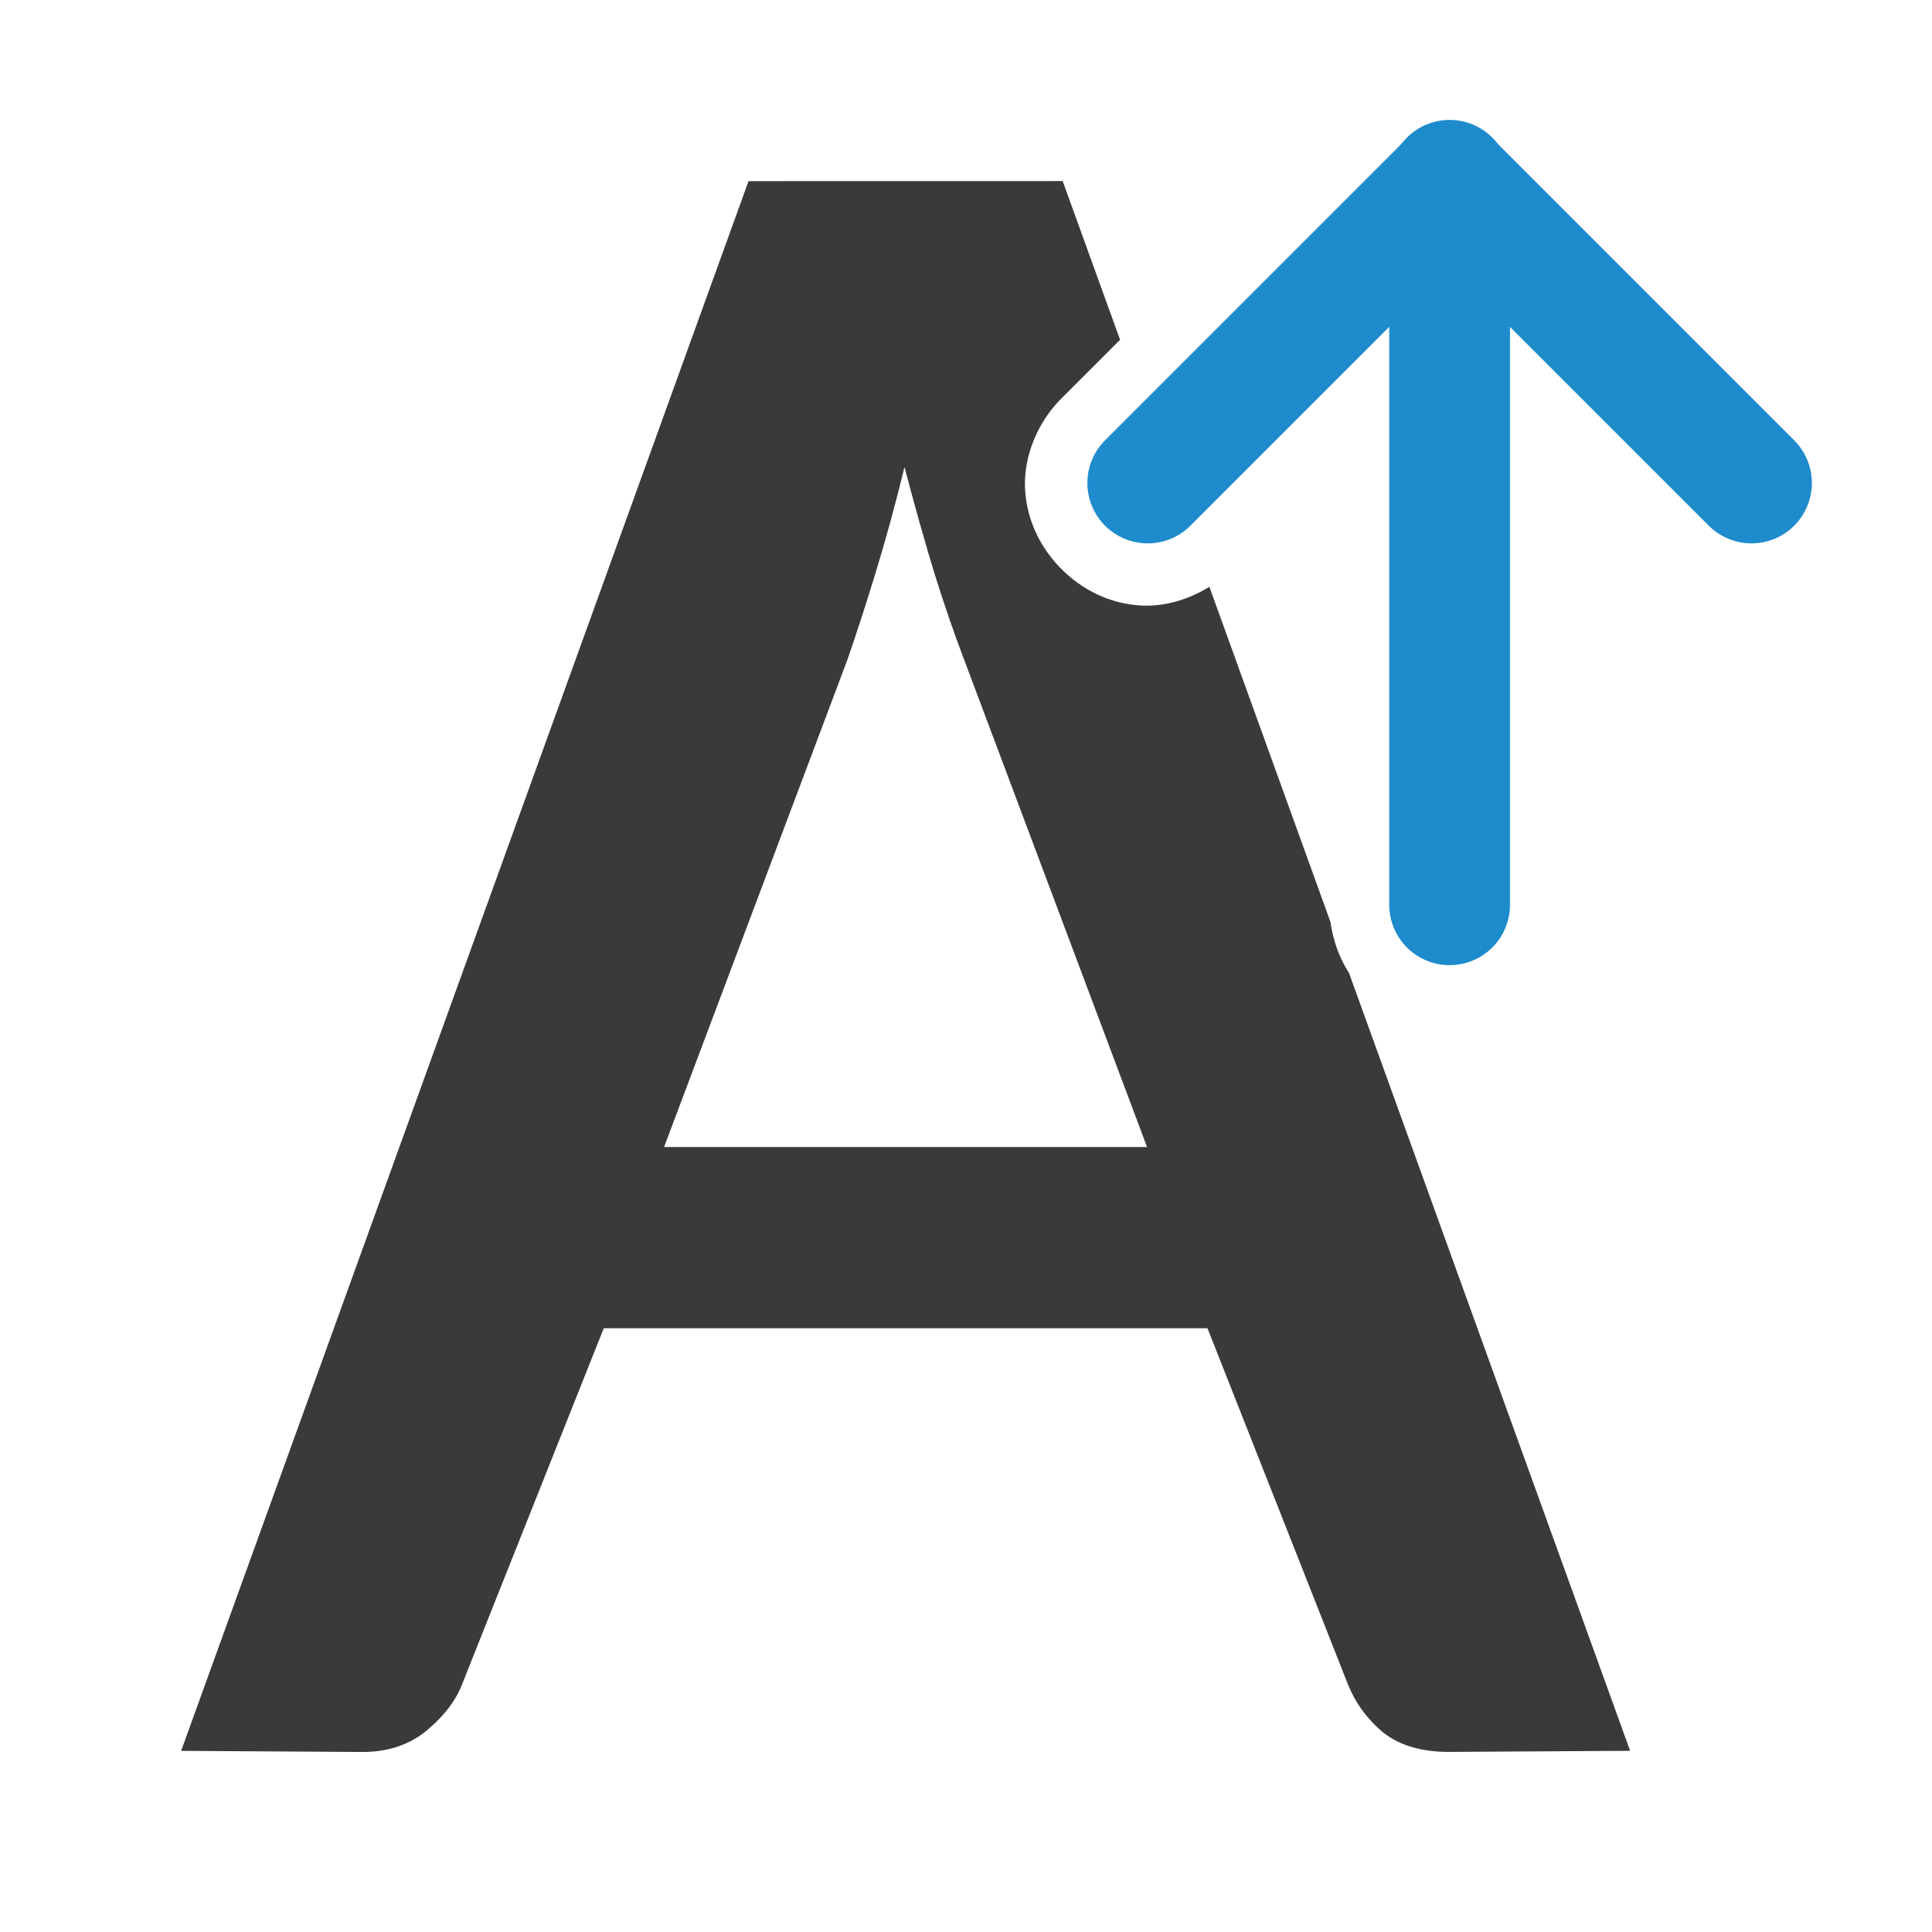
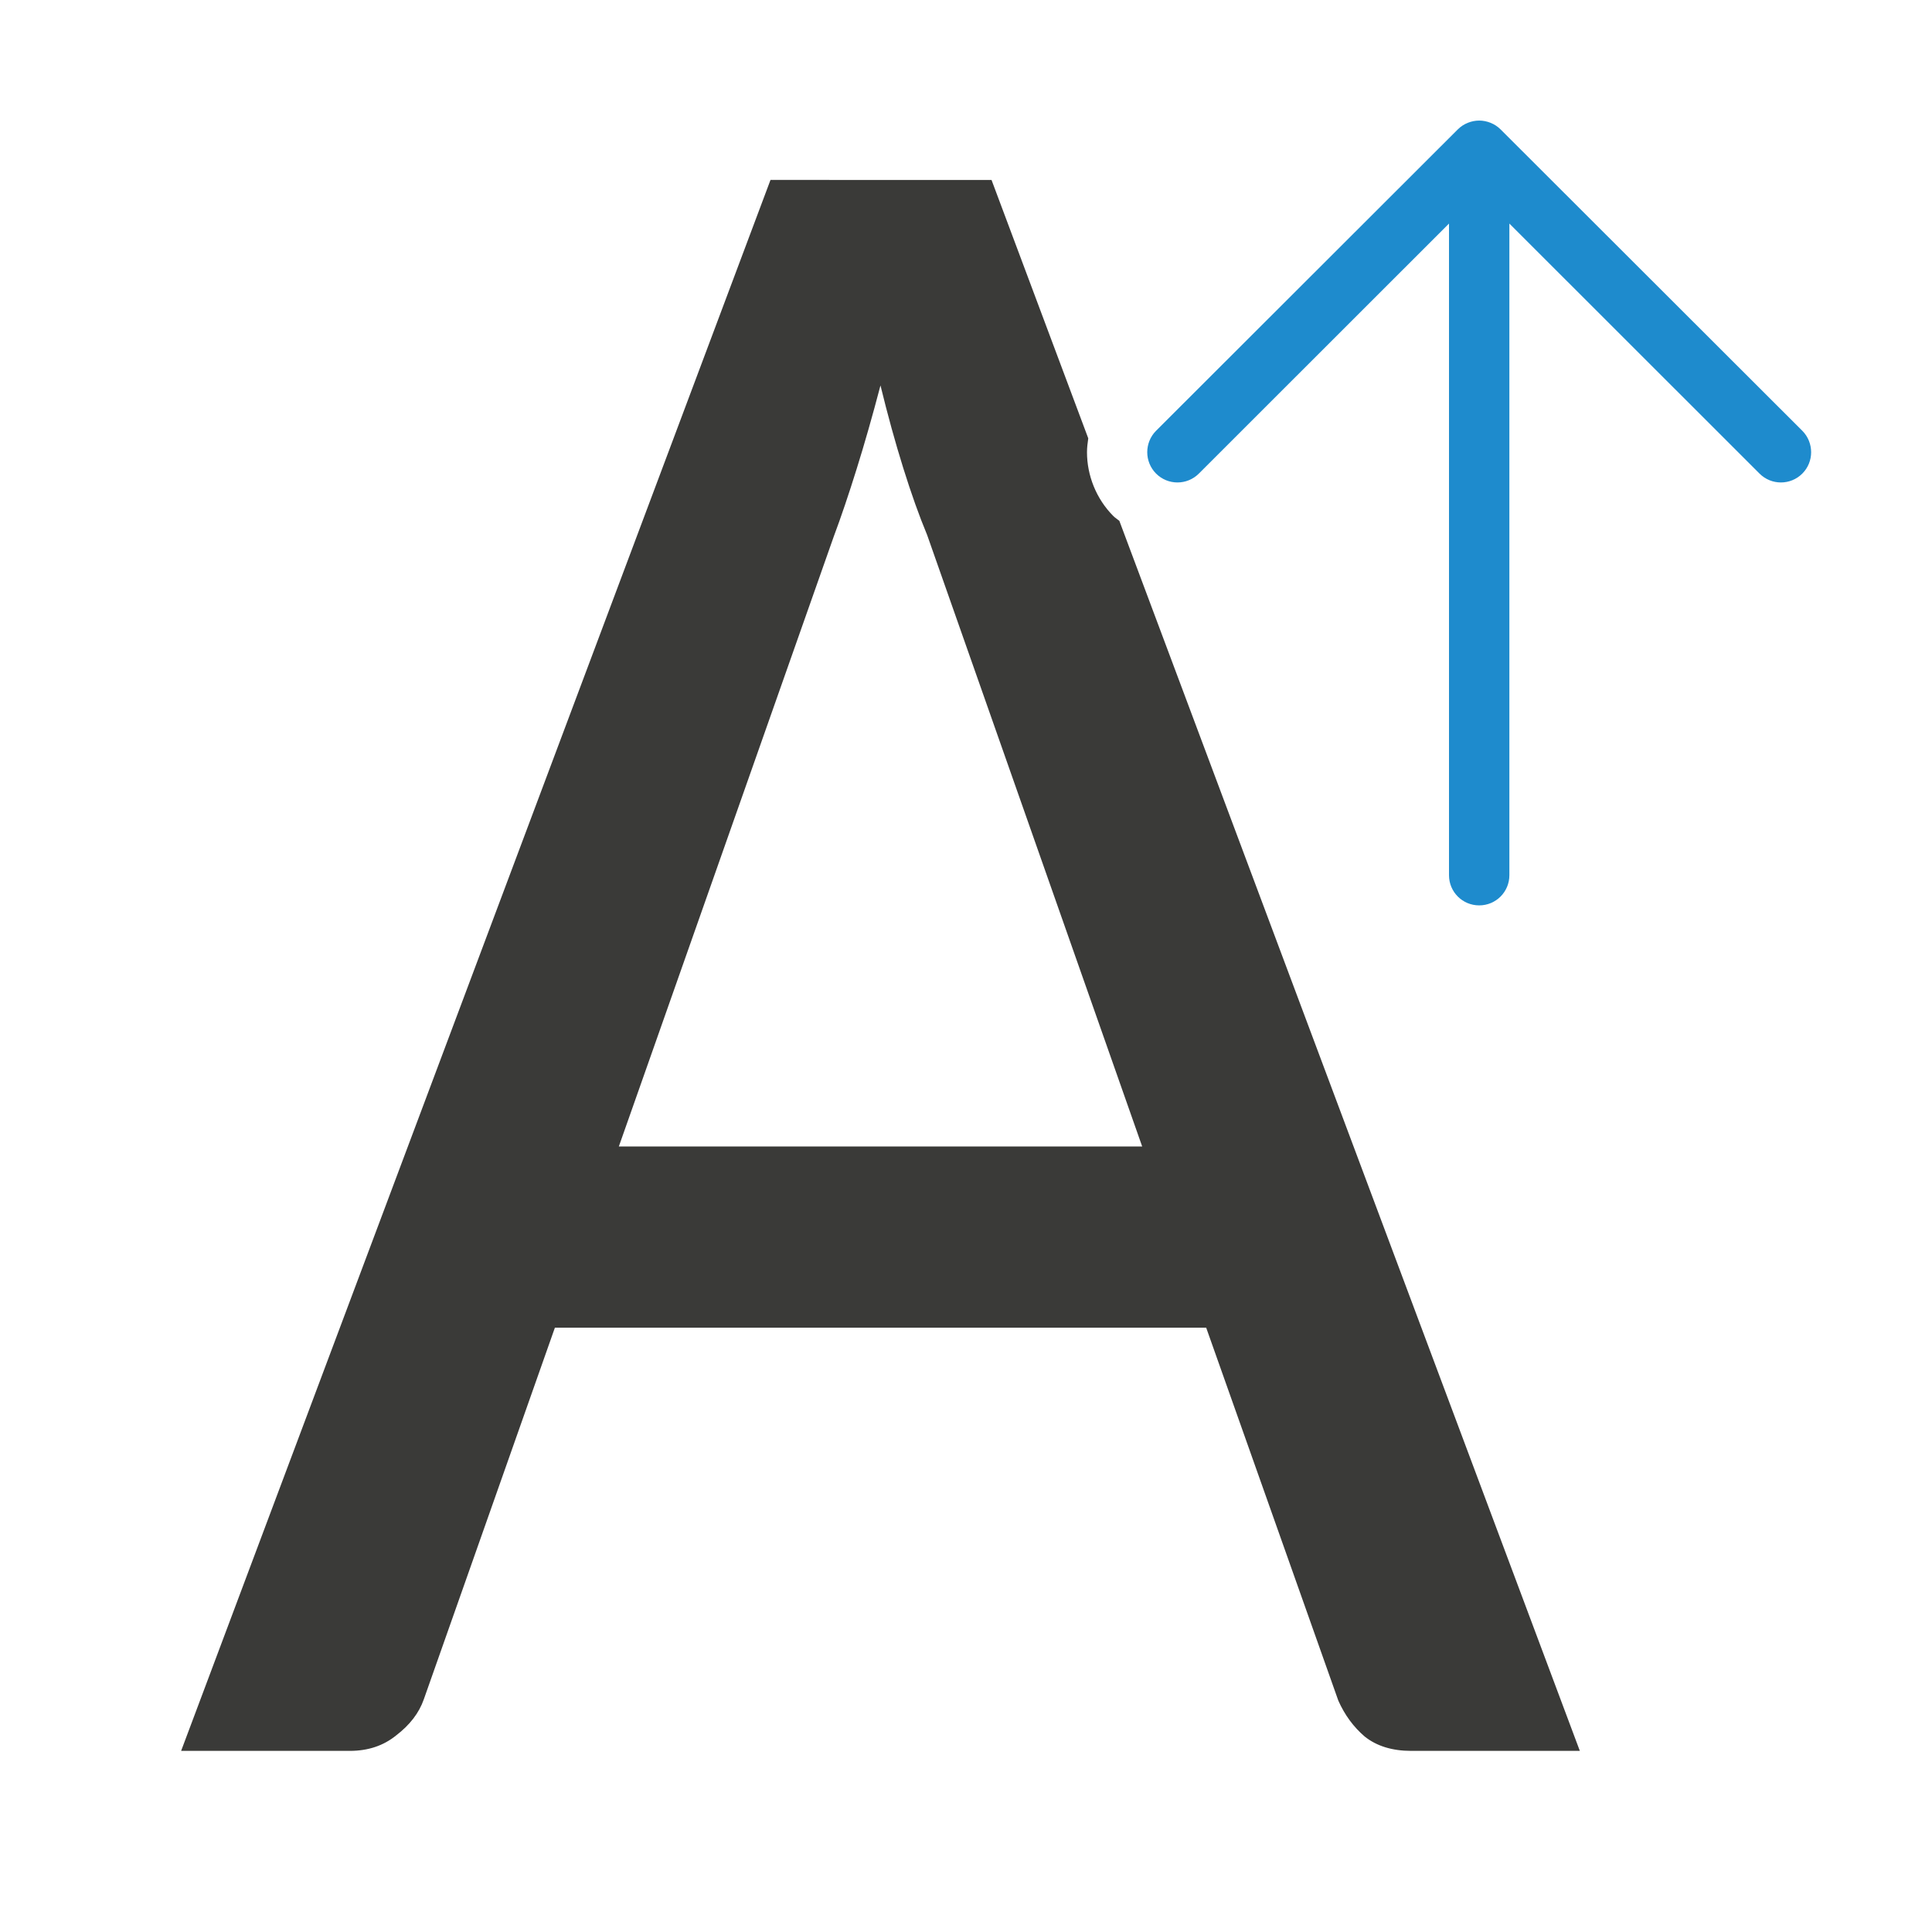
<svg xmlns="http://www.w3.org/2000/svg" viewBox="0 0 32 32">
-   <path d="m12.398 3-9.398 26 2.998.018c.427.002.784-.119 1.068-.354.298-.248.498-.516.602-.803l2.332-5.861h10l2.32 5.883c.129.326.33.6.602.822.272.209.635.315 1.088.312l2.99-.018-4.656-12.883c-.159-.248-.265-.537-.307-.844l-2.006-5.553c-.347.215-.746.33-1.121.311-.533-.027-.991-.266-1.328-.604-.337-.337-.576-.795-.604-1.328-.027-.533.204-1.117.631-1.527l.943-.943-.951-2.629zm2.584 4.738c.168.64.334 1.233.502 1.781.168.535.331 1.006.486 1.41l3.029 8.07h-8l3.029-8.051c.142-.405.297-.881.465-1.43.168-.548.333-1.142.488-1.781z" fill="#3a3a38" />
-   <g fill="none" stroke="#1e8bcd" stroke-linecap="round" stroke-width="2" transform="matrix(0 -1 1 0 1.0101 32)">
-     <path d="m17.014 23h12" />
-     <path d="m24 18 5 5-5 5" stroke-linejoin="round" />
-   </g>
+   <path d="m12.762 2.98-9.762 26.02h2.793c.304 0 .56-.086.771-.258.224-.172.376-.369.455-.594l2.172-6.158h10.787l2.189 6.178c.106.238.251.435.436.594.198.158.455.238.771.238h2.793l-7.627-20.373c-.032-.027-.068-.048-.098-.078-.288-.288-.438-.679-.438-1.059 0-.077.01-.154.021-.23l-1.602-4.279zm1.822 3.406c.119.488.245.945.377 1.367.132.422.263.791.395 1.107l3.562 10.129h-8.668l3.562-10.109c.119-.317.243-.685.375-1.107.132-.422.264-.885.396-1.387z" fill="#3a3a38" />
+   <path d="m19.002 7.49c0 .128.049.256.146.354.196.196.513.196.709 0l4.143-4.141v10.793c0 .277.223.5.5.5s.5-.223.5-.5v-10.793l4.143 4.141c.196.196.513.196.709 0 .098-.098.146-.226.146-.354s-.049-.258-.146-.355l-4.998-4.992c-.047-.047-.103-.084-.166-.109-.058-.023-.121-.037-.188-.037s-.13.014-.188.037c-.063.025-.119.062-.166.109l-4.998 4.992c-.098.098-.146.228-.146.355z" fill="#1e8bcd" />
</svg>
